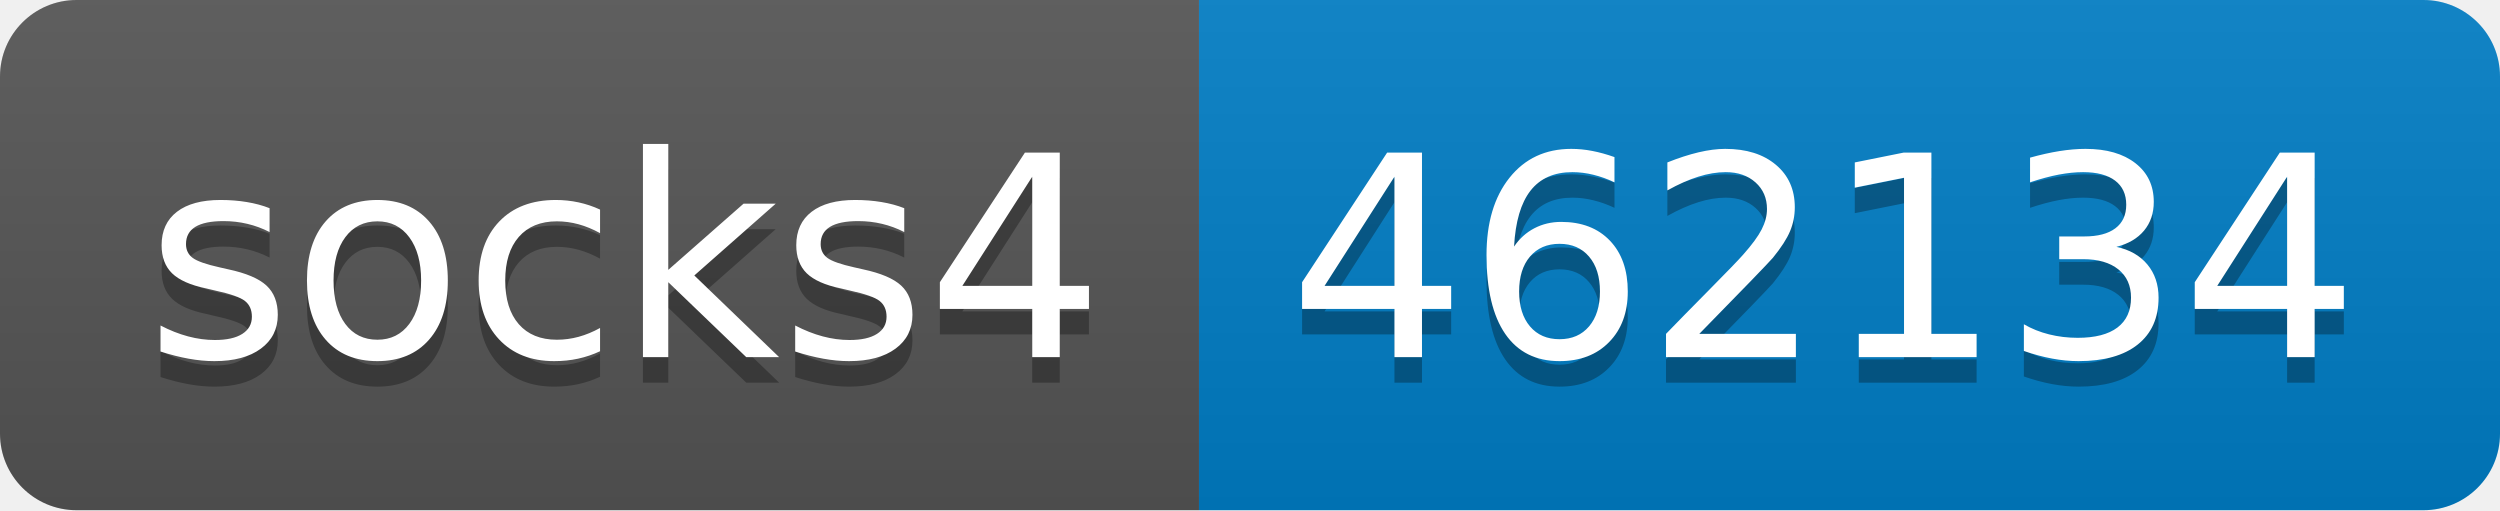
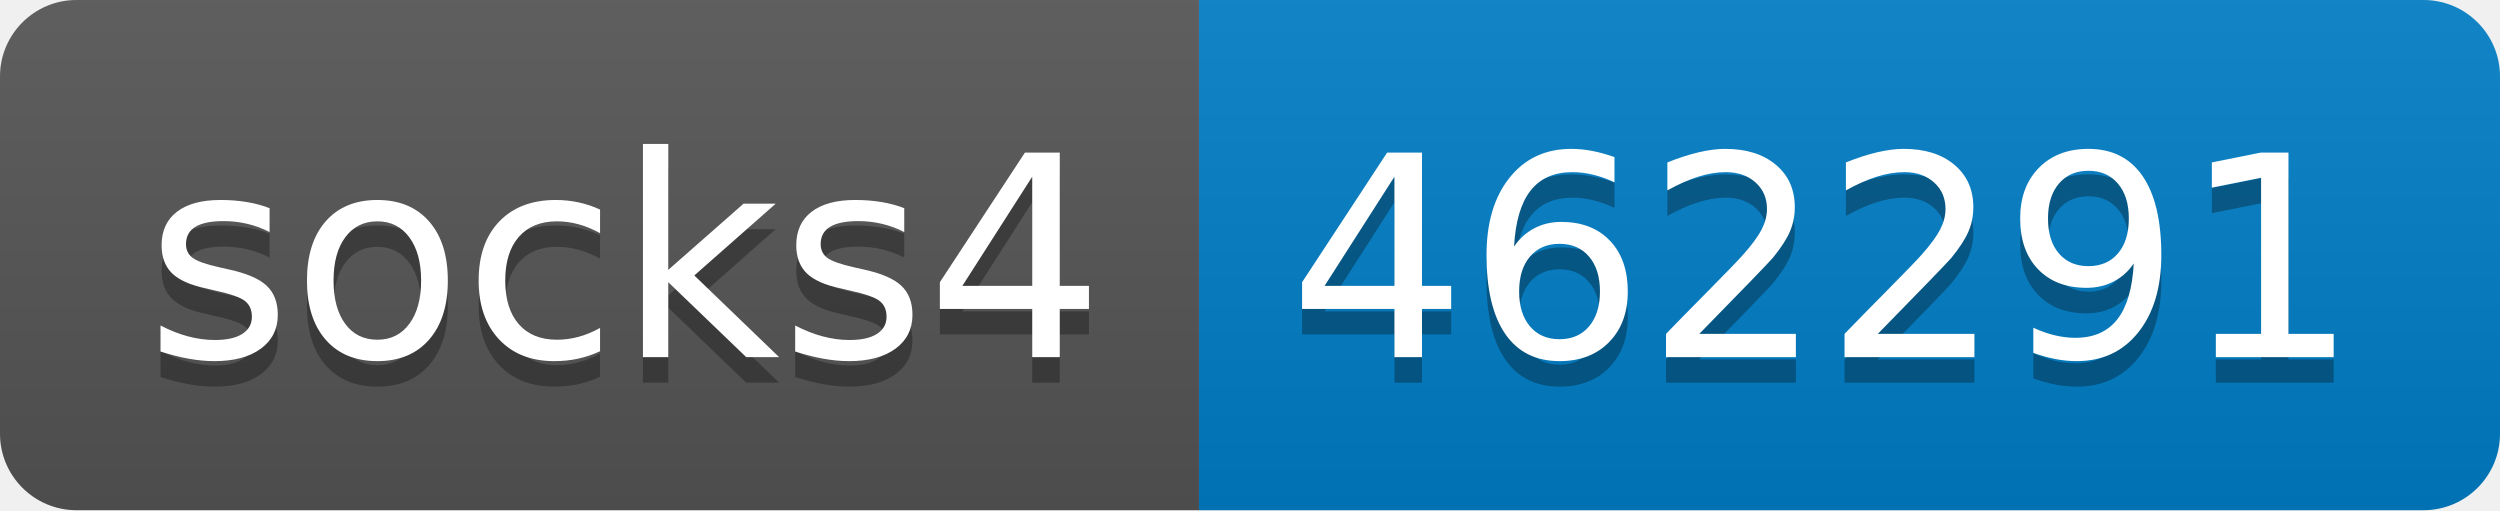
- <svg xmlns="http://www.w3.org/2000/svg" width="98" height="20" role="img" aria-label="socks4: 462134">
+ <svg xmlns="http://www.w3.org/2000/svg" width="98" height="20" role="img" aria-label="socks4: 462291">
  <linearGradient id="s" x2="0" y2="100%">
    <stop offset="0" stop-color="#bbb" stop-opacity=".1" />
    <stop offset="1" stop-opacity=".1" />
  </linearGradient>
  <clipPath id="r">
    <rect width="98" height="20" rx="3" fill="#fff" />
  </clipPath>
  <g clip-path="url(#r)">
    <rect width="47" height="20" fill="#555" />
    <rect x="47" width="51" height="20" fill="#007ec6" />
    <rect width="98" height="20" fill="url(#s)" />
  </g>
  <g fill="#fff" text-anchor="middle" font-family="Verdana,Geneva,DejaVu Sans,sans-serif" text-rendering="geometricPrecision" font-size="110">
    <text aria-hidden="true" x="245" y="150" fill="#010101" fill-opacity=".3" transform="scale(.1)" textLength="370">socks4</text>
    <text x="245" y="140" transform="scale(.1)" fill="#fff" textLength="370">socks4</text>
-     <text aria-hidden="true" x="715" y="150" fill="#010101" fill-opacity=".3" transform="scale(.1)" textLength="410">462134</text>
-     <text x="715" y="140" transform="scale(.1)" fill="#fff" textLength="410">462134</text>
+     <text aria-hidden="true" x="715" y="150" fill="#010101" fill-opacity=".3" transform="scale(.1)" textLength="410">462291</text>
+     <text x="715" y="140" transform="scale(.1)" fill="#fff" textLength="410">462291</text>
  </g>
</svg>
